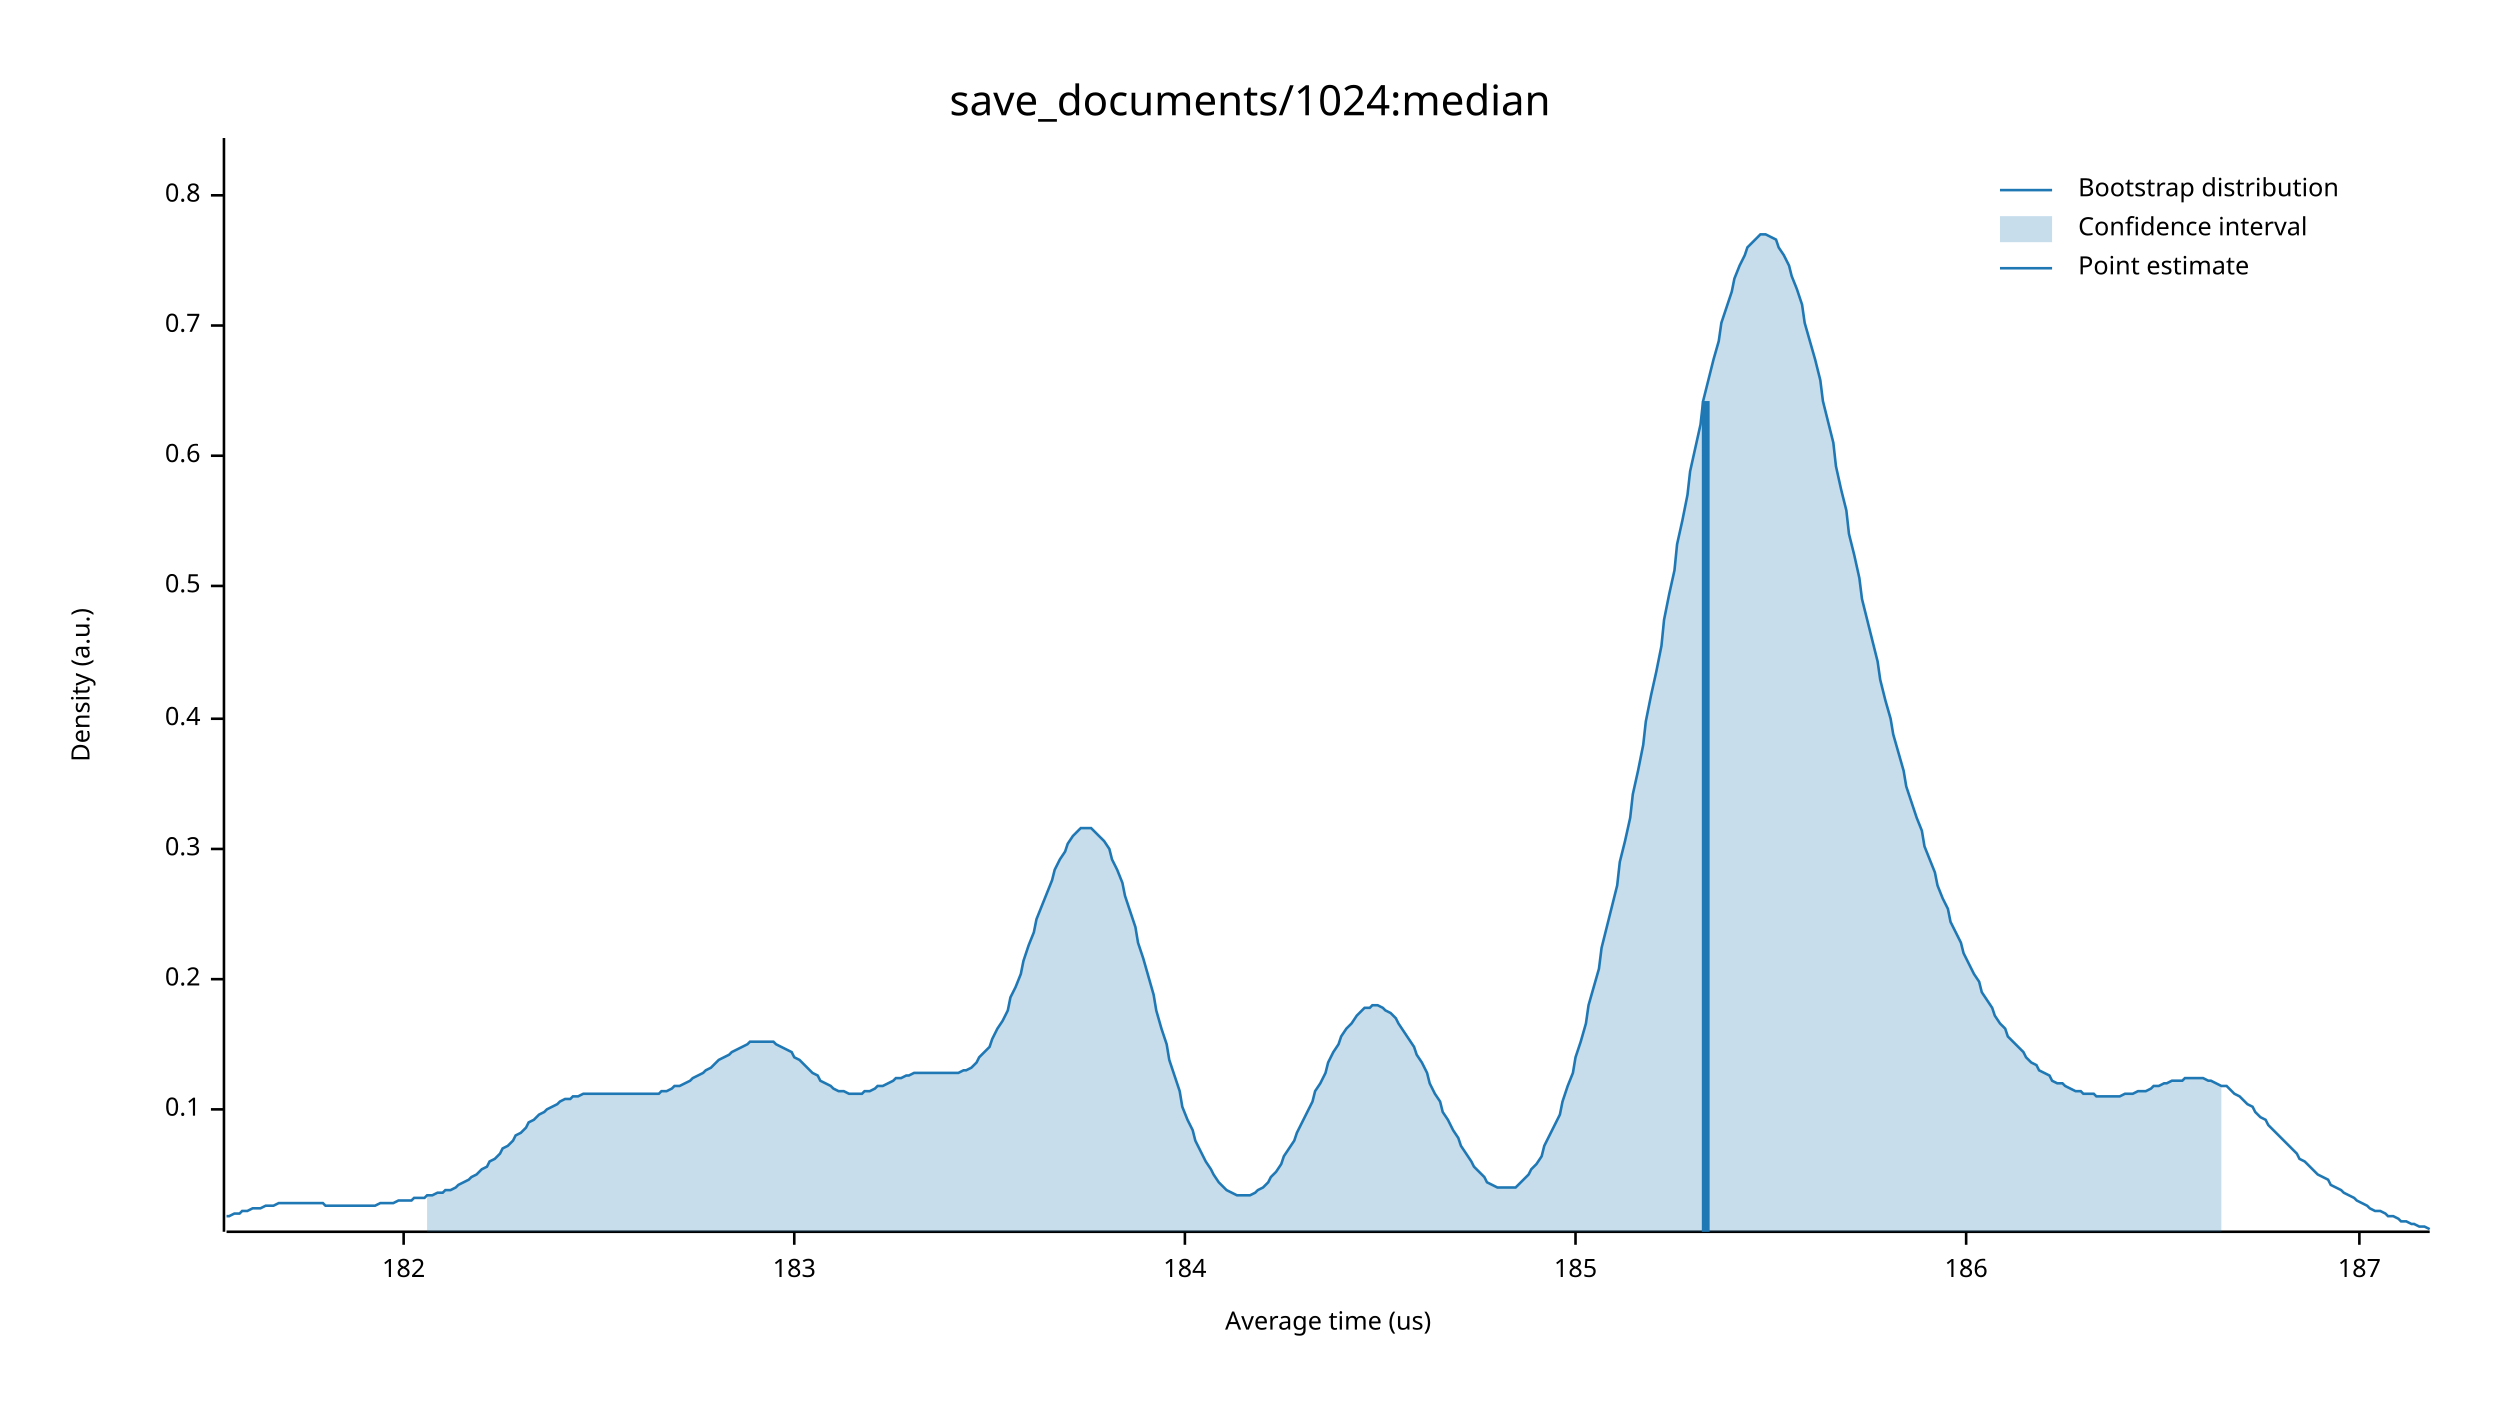
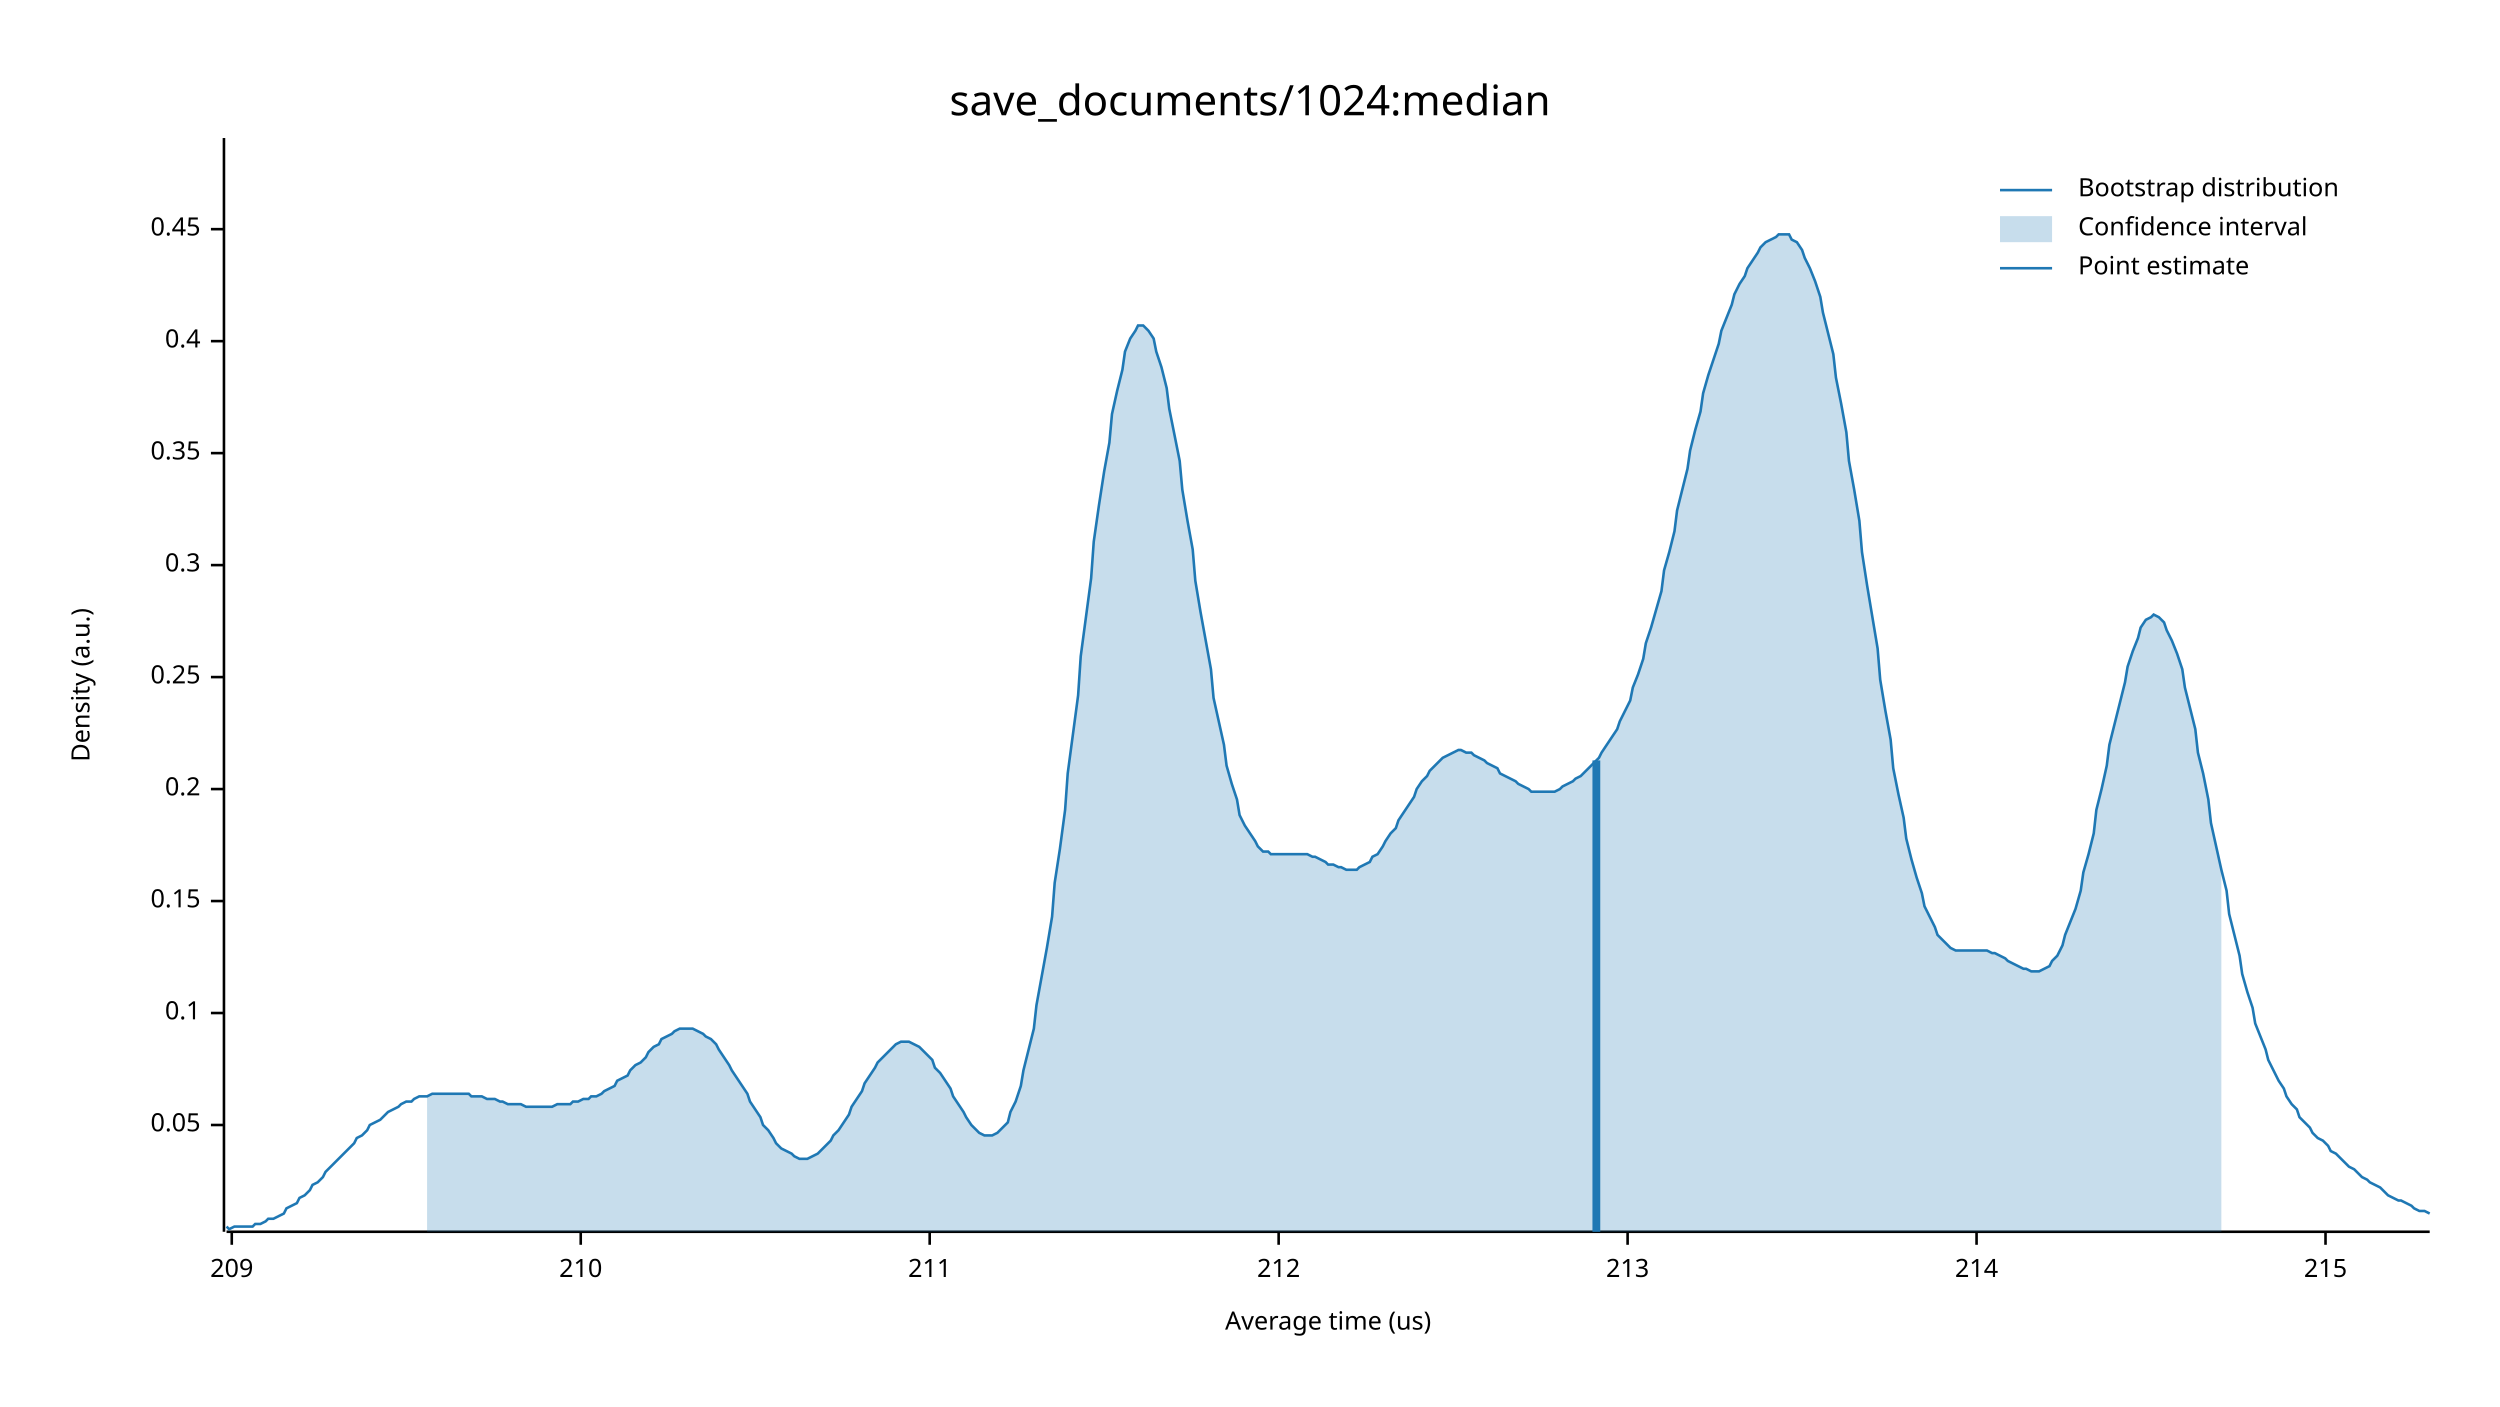
<svg xmlns="http://www.w3.org/2000/svg" width="960" height="540" viewBox="0 0 960 540">
  <text x="480" y="32" dy="0.76em" text-anchor="middle" font-family="sans-serif" font-size="16.129" opacity="1" fill="#000000">
save_documents/1024:median
</text>
  <text x="27" y="263" dy="0.76em" text-anchor="middle" font-family="sans-serif" font-size="9.677" opacity="1" fill="#000000" transform="rotate(270, 27, 263)">
Density (a.u.)
</text>
  <text x="510" y="513" dy="-0.5ex" text-anchor="middle" font-family="sans-serif" font-size="9.677" opacity="1" fill="#000000">
Average time (us)
</text>
  <polyline fill="none" opacity="1" stroke="#000000" stroke-width="1" points="86,53 86,473 " />
-   <text x="77" y="426" dy="0.5ex" text-anchor="end" font-family="sans-serif" font-size="9.677" opacity="1" fill="#000000">
+   <text x="77" y="432" dy="0.5ex" text-anchor="end" font-family="sans-serif" font-size="9.677" opacity="1" fill="#000000">
+ 0.05
+ </text>
+   <polyline fill="none" opacity="1" stroke="#000000" stroke-width="1" points="81,432 86,432 " />
+   <text x="77" y="389" dy="0.5ex" text-anchor="end" font-family="sans-serif" font-size="9.677" opacity="1" fill="#000000">
0.1
</text>
-   <polyline fill="none" opacity="1" stroke="#000000" stroke-width="1" points="81,426 86,426 " />
-   <text x="77" y="376" dy="0.5ex" text-anchor="end" font-family="sans-serif" font-size="9.677" opacity="1" fill="#000000">
+   <polyline fill="none" opacity="1" stroke="#000000" stroke-width="1" points="81,389 86,389 " />
+   <text x="77" y="346" dy="0.5ex" text-anchor="end" font-family="sans-serif" font-size="9.677" opacity="1" fill="#000000">
+ 0.15
+ </text>
+   <polyline fill="none" opacity="1" stroke="#000000" stroke-width="1" points="81,346 86,346 " />
+   <text x="77" y="303" dy="0.5ex" text-anchor="end" font-family="sans-serif" font-size="9.677" opacity="1" fill="#000000">
0.2
</text>
-   <polyline fill="none" opacity="1" stroke="#000000" stroke-width="1" points="81,376 86,376 " />
-   <text x="77" y="326" dy="0.5ex" text-anchor="end" font-family="sans-serif" font-size="9.677" opacity="1" fill="#000000">
+   <polyline fill="none" opacity="1" stroke="#000000" stroke-width="1" points="81,303 86,303 " />
+   <text x="77" y="260" dy="0.5ex" text-anchor="end" font-family="sans-serif" font-size="9.677" opacity="1" fill="#000000">
+ 0.25
+ </text>
+   <polyline fill="none" opacity="1" stroke="#000000" stroke-width="1" points="81,260 86,260 " />
+   <text x="77" y="217" dy="0.5ex" text-anchor="end" font-family="sans-serif" font-size="9.677" opacity="1" fill="#000000">
0.3
</text>
-   <polyline fill="none" opacity="1" stroke="#000000" stroke-width="1" points="81,326 86,326 " />
-   <text x="77" y="276" dy="0.5ex" text-anchor="end" font-family="sans-serif" font-size="9.677" opacity="1" fill="#000000">
+   <polyline fill="none" opacity="1" stroke="#000000" stroke-width="1" points="81,217 86,217 " />
+   <text x="77" y="174" dy="0.5ex" text-anchor="end" font-family="sans-serif" font-size="9.677" opacity="1" fill="#000000">
+ 0.35
+ </text>
+   <polyline fill="none" opacity="1" stroke="#000000" stroke-width="1" points="81,174 86,174 " />
+   <text x="77" y="131" dy="0.5ex" text-anchor="end" font-family="sans-serif" font-size="9.677" opacity="1" fill="#000000">
0.4
</text>
-   <polyline fill="none" opacity="1" stroke="#000000" stroke-width="1" points="81,276 86,276 " />
-   <text x="77" y="225" dy="0.5ex" text-anchor="end" font-family="sans-serif" font-size="9.677" opacity="1" fill="#000000">
- 0.5
+   <polyline fill="none" opacity="1" stroke="#000000" stroke-width="1" points="81,131 86,131 " />
+   <text x="77" y="88" dy="0.5ex" text-anchor="end" font-family="sans-serif" font-size="9.677" opacity="1" fill="#000000">
+ 0.45
</text>
-   <polyline fill="none" opacity="1" stroke="#000000" stroke-width="1" points="81,225 86,225 " />
-   <text x="77" y="175" dy="0.5ex" text-anchor="end" font-family="sans-serif" font-size="9.677" opacity="1" fill="#000000">
- 0.6
+   <polyline fill="none" opacity="1" stroke="#000000" stroke-width="1" points="81,88 86,88 " />
+   <polyline fill="none" opacity="1" stroke="#000000" stroke-width="1" points="87,473 933,473 " />
+   <text x="89" y="483" dy="0.76em" text-anchor="middle" font-family="sans-serif" font-size="9.677" opacity="1" fill="#000000">
+ 209
</text>
-   <polyline fill="none" opacity="1" stroke="#000000" stroke-width="1" points="81,175 86,175 " />
-   <text x="77" y="125" dy="0.5ex" text-anchor="end" font-family="sans-serif" font-size="9.677" opacity="1" fill="#000000">
- 0.7
+   <polyline fill="none" opacity="1" stroke="#000000" stroke-width="1" points="89,473 89,478 " />
+   <text x="223" y="483" dy="0.76em" text-anchor="middle" font-family="sans-serif" font-size="9.677" opacity="1" fill="#000000">
+ 210
</text>
-   <polyline fill="none" opacity="1" stroke="#000000" stroke-width="1" points="81,125 86,125 " />
-   <text x="77" y="75" dy="0.5ex" text-anchor="end" font-family="sans-serif" font-size="9.677" opacity="1" fill="#000000">
- 0.8
+   <polyline fill="none" opacity="1" stroke="#000000" stroke-width="1" points="223,473 223,478 " />
+   <text x="357" y="483" dy="0.76em" text-anchor="middle" font-family="sans-serif" font-size="9.677" opacity="1" fill="#000000">
+ 211
</text>
-   <polyline fill="none" opacity="1" stroke="#000000" stroke-width="1" points="81,75 86,75 " />
-   <polyline fill="none" opacity="1" stroke="#000000" stroke-width="1" points="87,473 933,473 " />
-   <text x="155" y="483" dy="0.76em" text-anchor="middle" font-family="sans-serif" font-size="9.677" opacity="1" fill="#000000">
- 182
+   <polyline fill="none" opacity="1" stroke="#000000" stroke-width="1" points="357,473 357,478 " />
+   <text x="491" y="483" dy="0.76em" text-anchor="middle" font-family="sans-serif" font-size="9.677" opacity="1" fill="#000000">
+ 212
</text>
-   <polyline fill="none" opacity="1" stroke="#000000" stroke-width="1" points="155,473 155,478 " />
-   <text x="305" y="483" dy="0.76em" text-anchor="middle" font-family="sans-serif" font-size="9.677" opacity="1" fill="#000000">
- 183
+   <polyline fill="none" opacity="1" stroke="#000000" stroke-width="1" points="491,473 491,478 " />
+   <text x="625" y="483" dy="0.76em" text-anchor="middle" font-family="sans-serif" font-size="9.677" opacity="1" fill="#000000">
+ 213
</text>
-   <polyline fill="none" opacity="1" stroke="#000000" stroke-width="1" points="305,473 305,478 " />
-   <text x="455" y="483" dy="0.76em" text-anchor="middle" font-family="sans-serif" font-size="9.677" opacity="1" fill="#000000">
- 184
+   <polyline fill="none" opacity="1" stroke="#000000" stroke-width="1" points="625,473 625,478 " />
+   <text x="759" y="483" dy="0.76em" text-anchor="middle" font-family="sans-serif" font-size="9.677" opacity="1" fill="#000000">
+ 214
</text>
-   <polyline fill="none" opacity="1" stroke="#000000" stroke-width="1" points="455,473 455,478 " />
-   <text x="605" y="483" dy="0.76em" text-anchor="middle" font-family="sans-serif" font-size="9.677" opacity="1" fill="#000000">
- 185
+   <polyline fill="none" opacity="1" stroke="#000000" stroke-width="1" points="759,473 759,478 " />
+   <text x="893" y="483" dy="0.76em" text-anchor="middle" font-family="sans-serif" font-size="9.677" opacity="1" fill="#000000">
+ 215
</text>
-   <polyline fill="none" opacity="1" stroke="#000000" stroke-width="1" points="605,473 605,478 " />
-   <text x="755" y="483" dy="0.76em" text-anchor="middle" font-family="sans-serif" font-size="9.677" opacity="1" fill="#000000">
- 186
- </text>
-   <polyline fill="none" opacity="1" stroke="#000000" stroke-width="1" points="755,473 755,478 " />
-   <text x="906" y="483" dy="0.76em" text-anchor="middle" font-family="sans-serif" font-size="9.677" opacity="1" fill="#000000">
- 187
- </text>
-   <polyline fill="none" opacity="1" stroke="#000000" stroke-width="1" points="906,473 906,478 " />
-   <polyline fill="none" opacity="1" stroke="#1F78B4" stroke-width="1" points="87,467 88,467 90,466 92,466 93,465 95,465 97,464 98,464 100,464 102,463 103,463 105,463 107,462 109,462 110,462 112,462 114,462 115,462 117,462 119,462 120,462 122,462 124,462 125,463 127,463 129,463 131,463 132,463 134,463 136,463 137,463 139,463 141,463 142,463 144,463 146,462 148,462 149,462 151,462 153,461 154,461 156,461 158,461 159,460 161,460 163,460 164,459 166,459 168,458 170,458 171,457 173,457 175,456 176,455 178,454 180,453 181,452 183,451 185,449 187,448 188,446 190,445 192,443 193,441 195,440 197,438 198,436 200,435 202,433 203,431 205,430 207,428 209,427 210,426 212,425 214,424 215,423 217,422 219,422 220,421 222,421 224,420 226,420 227,420 229,420 231,420 232,420 234,420 236,420 237,420 239,420 241,420 242,420 244,420 246,420 248,420 249,420 251,420 253,420 254,419 256,419 258,418 259,417 261,417 263,416 265,415 266,414 268,413 270,412 271,411 273,410 275,408 276,407 278,406 280,405 281,404 283,403 285,402 287,401 288,400 290,400 292,400 293,400 295,400 297,400 298,401 300,402 302,403 304,404 305,406 307,407 309,409 310,410 312,412 314,413 315,415 317,416 319,417 320,418 322,419 324,419 326,420 327,420 329,420 331,420 332,419 334,419 336,418 337,417 339,417 341,416 343,415 344,414 346,414 348,413 349,413 351,412 353,412 354,412 356,412 358,412 359,412 361,412 363,412 365,412 366,412 368,412 370,411 371,411 373,410 375,408 376,406 378,404 380,402 381,399 383,395 385,392 387,388 388,383 390,379 392,374 393,369 395,363 397,358 398,353 400,348 402,343 404,338 405,334 407,330 409,327 410,324 412,321 414,319 415,318 417,318 419,318 420,319 422,321 424,323 426,326 427,330 429,334 431,339 432,344 434,350 436,356 437,362 439,368 441,375 443,382 444,388 446,395 448,401 449,407 451,413 453,419 454,425 456,430 458,434 459,438 461,442 463,446 465,449 466,451 468,454 470,456 471,457 473,458 475,459 476,459 478,459 480,459 482,458 483,457 485,456 487,454 488,452 490,450 492,447 493,444 495,441 497,438 498,435 500,431 502,427 504,423 505,419 507,416 509,412 510,408 512,404 514,401 515,398 517,395 519,393 521,390 522,389 524,387 526,387 527,386 529,386 531,387 532,388 534,389 536,391 537,393 539,396 541,399 543,402 544,405 546,408 548,412 549,416 551,420 553,423 554,427 556,430 558,434 560,437 561,440 563,443 565,446 566,448 568,450 570,452 571,454 573,455 575,456 576,456 578,456 580,456 582,456 583,455 585,453 587,451 588,449 590,447 592,444 593,440 595,436 597,432 599,428 600,423 602,417 604,412 605,406 607,400 609,393 610,386 612,379 614,372 615,364 617,356 619,348 621,340 622,331 624,323 626,314 627,305 629,296 631,286 632,277 634,267 636,258 638,248 639,238 641,228 643,219 644,209 646,200 648,190 649,181 651,172 653,163 654,154 656,146 658,138 660,131 661,124 663,118 665,112 666,107 668,102 670,98 671,95 673,93 675,91 676,90 678,90 680,91 682,92 683,95 685,98 687,102 688,106 690,111 692,117 693,124 695,131 697,138 699,146 700,154 702,162 704,170 705,179 707,188 709,196 710,205 712,213 714,222 715,230 717,238 719,246 721,254 722,261 724,269 726,276 727,282 729,289 731,296 732,302 734,308 736,314 738,319 739,325 741,330 743,335 744,340 746,345 748,349 749,354 751,358 753,362 754,366 756,370 758,374 760,377 761,381 763,384 765,387 766,390 768,393 770,395 771,398 773,400 775,402 777,404 778,406 780,408 782,409 783,411 785,412 787,413 788,415 790,416 792,416 793,417 795,418 797,419 799,419 800,420 802,420 804,420 805,421 807,421 809,421 810,421 812,421 814,421 816,420 817,420 819,420 821,419 822,419 824,419 826,418 827,417 829,417 831,416 832,416 834,415 836,415 838,415 839,414 841,414 843,414 844,414 846,414 848,415 849,415 851,416 853,417 855,417 856,418 858,420 860,421 861,422 863,424 865,425 866,427 868,429 870,430 871,432 873,434 875,436 877,438 878,439 880,441 882,443 883,445 885,446 887,448 888,449 890,451 892,452 894,453 895,455 897,456 899,457 900,458 902,459 904,460 905,461 907,462 909,463 910,464 912,465 914,465 916,466 917,467 919,467 921,468 922,469 924,469 926,470 927,470 929,471 931,471 933,472 " />
-   <polygon opacity="0.25" fill="#1F78B4" points="164,459 166,459 168,458 170,458 171,457 173,457 175,456 176,455 178,454 180,453 181,452 183,451 185,449 187,448 188,446 190,445 192,443 193,441 195,440 197,438 198,436 200,435 202,433 203,431 205,430 207,428 209,427 210,426 212,425 214,424 215,423 217,422 219,422 220,421 222,421 224,420 226,420 227,420 229,420 231,420 232,420 234,420 236,420 237,420 239,420 241,420 242,420 244,420 246,420 248,420 249,420 251,420 253,420 254,419 256,419 258,418 259,417 261,417 263,416 265,415 266,414 268,413 270,412 271,411 273,410 275,408 276,407 278,406 280,405 281,404 283,403 285,402 287,401 288,400 290,400 292,400 293,400 295,400 297,400 298,401 300,402 302,403 304,404 305,406 307,407 309,409 310,410 312,412 314,413 315,415 317,416 319,417 320,418 322,419 324,419 326,420 327,420 329,420 331,420 332,419 334,419 336,418 337,417 339,417 341,416 343,415 344,414 346,414 348,413 349,413 351,412 353,412 354,412 356,412 358,412 359,412 361,412 363,412 365,412 366,412 368,412 370,411 371,411 373,410 375,408 376,406 378,404 380,402 381,399 383,395 385,392 387,388 388,383 390,379 392,374 393,369 395,363 397,358 398,353 400,348 402,343 404,338 405,334 407,330 409,327 410,324 412,321 414,319 415,318 417,318 419,318 420,319 422,321 424,323 426,326 427,330 429,334 431,339 432,344 434,350 436,356 437,362 439,368 441,375 443,382 444,388 446,395 448,401 449,407 451,413 453,419 454,425 456,430 458,434 459,438 461,442 463,446 465,449 466,451 468,454 470,456 471,457 473,458 475,459 476,459 478,459 480,459 482,458 483,457 485,456 487,454 488,452 490,450 492,447 493,444 495,441 497,438 498,435 500,431 502,427 504,423 505,419 507,416 509,412 510,408 512,404 514,401 515,398 517,395 519,393 521,390 522,389 524,387 526,387 527,386 529,386 531,387 532,388 534,389 536,391 537,393 539,396 541,399 543,402 544,405 546,408 548,412 549,416 551,420 553,423 554,427 556,430 558,434 560,437 561,440 563,443 565,446 566,448 568,450 570,452 571,454 573,455 575,456 576,456 578,456 580,456 582,456 583,455 585,453 587,451 588,449 590,447 592,444 593,440 595,436 597,432 599,428 600,423 602,417 604,412 605,406 607,400 609,393 610,386 612,379 614,372 615,364 617,356 619,348 621,340 622,331 624,323 626,314 627,305 629,296 631,286 632,277 634,267 636,258 638,248 639,238 641,228 643,219 644,209 646,200 648,190 649,181 651,172 653,163 654,154 656,146 658,138 660,131 661,124 663,118 665,112 666,107 668,102 670,98 671,95 673,93 675,91 676,90 678,90 680,91 682,92 683,95 685,98 687,102 688,106 690,111 692,117 693,124 695,131 697,138 699,146 700,154 702,162 704,170 705,179 707,188 709,196 710,205 712,213 714,222 715,230 717,238 719,246 721,254 722,261 724,269 726,276 727,282 729,289 731,296 732,302 734,308 736,314 738,319 739,325 741,330 743,335 744,340 746,345 748,349 749,354 751,358 753,362 754,366 756,370 758,374 760,377 761,381 763,384 765,387 766,390 768,393 770,395 771,398 773,400 775,402 777,404 778,406 780,408 782,409 783,411 785,412 787,413 788,415 790,416 792,416 793,417 795,418 797,419 799,419 800,420 802,420 804,420 805,421 807,421 809,421 810,421 812,421 814,421 816,420 817,420 819,420 821,419 822,419 824,419 826,418 827,417 829,417 831,416 832,416 834,415 836,415 838,415 839,414 841,414 843,414 844,414 846,414 848,415 849,415 851,416 853,417 853,473 164,473 " />
-   <polyline fill="none" opacity="1" stroke="#1F78B4" stroke-width="3" points="655,473 655,154 " />
+   <polyline fill="none" opacity="1" stroke="#000000" stroke-width="1" points="893,473 893,478 " />
+   <polyline fill="none" opacity="1" stroke="#1F78B4" stroke-width="1" points="87,471 88,472 90,471 92,471 93,471 95,471 97,471 98,470 100,470 102,469 103,468 105,468 107,467 109,466 110,464 112,463 114,462 115,460 117,459 119,457 120,455 122,454 124,452 125,450 127,448 129,446 131,444 132,443 134,441 136,439 137,437 139,436 141,434 142,432 144,431 146,430 148,428 149,427 151,426 153,425 154,424 156,423 158,423 159,422 161,421 163,421 164,421 166,420 168,420 170,420 171,420 173,420 175,420 176,420 178,420 180,420 181,421 183,421 185,421 187,422 188,422 190,422 192,423 193,423 195,424 197,424 198,424 200,424 202,425 203,425 205,425 207,425 209,425 210,425 212,425 214,424 215,424 217,424 219,424 220,423 222,423 224,422 226,422 227,421 229,421 231,420 232,419 234,418 236,417 237,415 239,414 241,413 242,411 244,409 246,408 248,406 249,404 251,402 253,401 254,399 256,398 258,397 259,396 261,395 263,395 265,395 266,395 268,396 270,397 271,398 273,399 275,401 276,403 278,406 280,409 281,411 283,414 285,417 287,420 288,423 290,426 292,429 293,432 295,434 297,437 298,439 300,441 302,442 304,443 305,444 307,445 309,445 310,445 312,444 314,443 315,442 317,440 319,438 320,436 322,434 324,431 326,428 327,425 329,422 331,419 332,416 334,413 336,410 337,408 339,406 341,404 343,402 344,401 346,400 348,400 349,400 351,401 353,402 354,403 356,405 358,407 359,410 361,412 363,415 365,418 366,421 368,424 370,427 371,429 373,432 375,434 376,435 378,436 380,436 381,436 383,435 385,433 387,431 388,427 390,423 392,417 393,411 395,403 397,395 398,386 400,375 402,364 404,352 405,339 407,326 409,311 410,297 412,282 414,267 415,252 417,237 419,222 420,208 422,194 424,181 426,170 427,159 429,150 431,142 432,135 434,130 436,127 437,125 439,125 441,127 443,130 444,135 446,141 448,149 449,157 451,167 453,177 454,188 456,200 458,211 459,223 461,235 463,246 465,257 466,268 468,277 470,286 471,294 473,301 475,307 476,313 478,317 480,320 482,323 483,325 485,327 487,327 488,328 490,328 492,328 493,328 495,328 497,328 498,328 500,328 502,328 504,329 505,329 507,330 509,331 510,332 512,332 514,333 515,333 517,334 519,334 521,334 522,333 524,332 526,331 527,329 529,328 531,325 532,323 534,320 536,318 537,315 539,312 541,309 543,306 544,303 546,300 548,298 549,296 551,294 553,292 554,291 556,290 558,289 560,288 561,288 563,289 565,289 566,290 568,291 570,292 571,293 573,294 575,295 576,297 578,298 580,299 582,300 583,301 585,302 587,303 588,304 590,304 592,304 593,304 595,304 597,304 599,303 600,302 602,301 604,300 605,299 607,298 609,296 610,295 612,293 614,291 615,289 617,286 619,283 621,280 622,277 624,273 626,269 627,264 629,259 631,253 632,247 634,241 636,234 638,227 639,219 641,212 643,204 644,196 646,188 648,180 649,173 651,165 653,158 654,151 656,144 658,138 660,132 661,127 663,122 665,117 666,113 668,109 670,106 671,103 673,100 675,97 676,95 678,93 680,92 682,91 683,90 685,90 687,90 688,92 690,93 692,96 693,99 695,103 697,108 699,114 700,120 702,128 704,136 705,145 707,155 709,166 710,177 712,188 714,200 715,212 717,225 719,237 721,249 722,261 724,273 726,284 727,295 729,305 731,314 732,322 734,330 736,337 738,343 739,348 741,352 743,356 744,359 746,361 748,363 749,364 751,365 753,365 754,365 756,365 758,365 760,365 761,365 763,365 765,366 766,366 768,367 770,368 771,369 773,370 775,371 777,372 778,372 780,373 782,373 783,373 785,372 787,371 788,369 790,367 792,363 793,359 795,354 797,349 799,342 800,335 802,328 804,320 805,311 807,303 809,294 810,286 812,278 814,270 816,262 817,256 819,250 821,245 822,241 824,238 826,237 827,236 829,237 831,239 832,242 834,246 836,251 838,257 839,264 841,272 843,280 844,289 846,297 848,307 849,316 851,325 853,334 855,342 856,351 858,359 860,367 861,374 863,381 865,387 866,393 868,398 870,403 871,407 873,411 875,415 877,418 878,421 880,424 882,426 883,429 885,431 887,433 888,435 890,437 892,438 894,440 895,442 897,443 899,445 900,446 902,448 904,449 905,450 907,452 909,453 910,454 912,455 914,456 916,458 917,459 919,460 921,461 922,461 924,462 926,463 927,464 929,465 931,465 933,466 " />
+   <polygon opacity="0.25" fill="#1F78B4" points="164,421 166,420 168,420 170,420 171,420 173,420 175,420 176,420 178,420 180,420 181,421 183,421 185,421 187,422 188,422 190,422 192,423 193,423 195,424 197,424 198,424 200,424 202,425 203,425 205,425 207,425 209,425 210,425 212,425 214,424 215,424 217,424 219,424 220,423 222,423 224,422 226,422 227,421 229,421 231,420 232,419 234,418 236,417 237,415 239,414 241,413 242,411 244,409 246,408 248,406 249,404 251,402 253,401 254,399 256,398 258,397 259,396 261,395 263,395 265,395 266,395 268,396 270,397 271,398 273,399 275,401 276,403 278,406 280,409 281,411 283,414 285,417 287,420 288,423 290,426 292,429 293,432 295,434 297,437 298,439 300,441 302,442 304,443 305,444 307,445 309,445 310,445 312,444 314,443 315,442 317,440 319,438 320,436 322,434 324,431 326,428 327,425 329,422 331,419 332,416 334,413 336,410 337,408 339,406 341,404 343,402 344,401 346,400 348,400 349,400 351,401 353,402 354,403 356,405 358,407 359,410 361,412 363,415 365,418 366,421 368,424 370,427 371,429 373,432 375,434 376,435 378,436 380,436 381,436 383,435 385,433 387,431 388,427 390,423 392,417 393,411 395,403 397,395 398,386 400,375 402,364 404,352 405,339 407,326 409,311 410,297 412,282 414,267 415,252 417,237 419,222 420,208 422,194 424,181 426,170 427,159 429,150 431,142 432,135 434,130 436,127 437,125 439,125 441,127 443,130 444,135 446,141 448,149 449,157 451,167 453,177 454,188 456,200 458,211 459,223 461,235 463,246 465,257 466,268 468,277 470,286 471,294 473,301 475,307 476,313 478,317 480,320 482,323 483,325 485,327 487,327 488,328 490,328 492,328 493,328 495,328 497,328 498,328 500,328 502,328 504,329 505,329 507,330 509,331 510,332 512,332 514,333 515,333 517,334 519,334 521,334 522,333 524,332 526,331 527,329 529,328 531,325 532,323 534,320 536,318 537,315 539,312 541,309 543,306 544,303 546,300 548,298 549,296 551,294 553,292 554,291 556,290 558,289 560,288 561,288 563,289 565,289 566,290 568,291 570,292 571,293 573,294 575,295 576,297 578,298 580,299 582,300 583,301 585,302 587,303 588,304 590,304 592,304 593,304 595,304 597,304 599,303 600,302 602,301 604,300 605,299 607,298 609,296 610,295 612,293 614,291 615,289 617,286 619,283 621,280 622,277 624,273 626,269 627,264 629,259 631,253 632,247 634,241 636,234 638,227 639,219 641,212 643,204 644,196 646,188 648,180 649,173 651,165 653,158 654,151 656,144 658,138 660,132 661,127 663,122 665,117 666,113 668,109 670,106 671,103 673,100 675,97 676,95 678,93 680,92 682,91 683,90 685,90 687,90 688,92 690,93 692,96 693,99 695,103 697,108 699,114 700,120 702,128 704,136 705,145 707,155 709,166 710,177 712,188 714,200 715,212 717,225 719,237 721,249 722,261 724,273 726,284 727,295 729,305 731,314 732,322 734,330 736,337 738,343 739,348 741,352 743,356 744,359 746,361 748,363 749,364 751,365 753,365 754,365 756,365 758,365 760,365 761,365 763,365 765,366 766,366 768,367 770,368 771,369 773,370 775,371 777,372 778,372 780,373 782,373 783,373 785,372 787,371 788,369 790,367 792,363 793,359 795,354 797,349 799,342 800,335 802,328 804,320 805,311 807,303 809,294 810,286 812,278 814,270 816,262 817,256 819,250 821,245 822,241 824,238 826,237 827,236 829,237 831,239 832,242 834,246 836,251 838,257 839,264 841,272 843,280 844,289 846,297 848,307 849,316 851,325 853,334 853,473 164,473 " />
+   <polyline fill="none" opacity="1" stroke="#1F78B4" stroke-width="3" points="613,473 613,292 " />
  <text x="798" y="68" dy="0.76em" text-anchor="start" font-family="sans-serif" font-size="9.677" opacity="1" fill="#000000">
Bootstrap distribution
</text>
  <text x="798" y="83" dy="0.76em" text-anchor="start" font-family="sans-serif" font-size="9.677" opacity="1" fill="#000000">
Confidence interval
</text>
  <text x="798" y="98" dy="0.76em" text-anchor="start" font-family="sans-serif" font-size="9.677" opacity="1" fill="#000000">
Point estimate
</text>
  <polyline fill="none" opacity="1" stroke="#1F78B4" stroke-width="1" points="768,73 788,73 " />
  <rect x="768" y="83" width="20" height="10" opacity="0.25" fill="#1F78B4" stroke="none" />
  <polyline fill="none" opacity="1" stroke="#1F78B4" stroke-width="1" points="768,103 788,103 " />
</svg>
